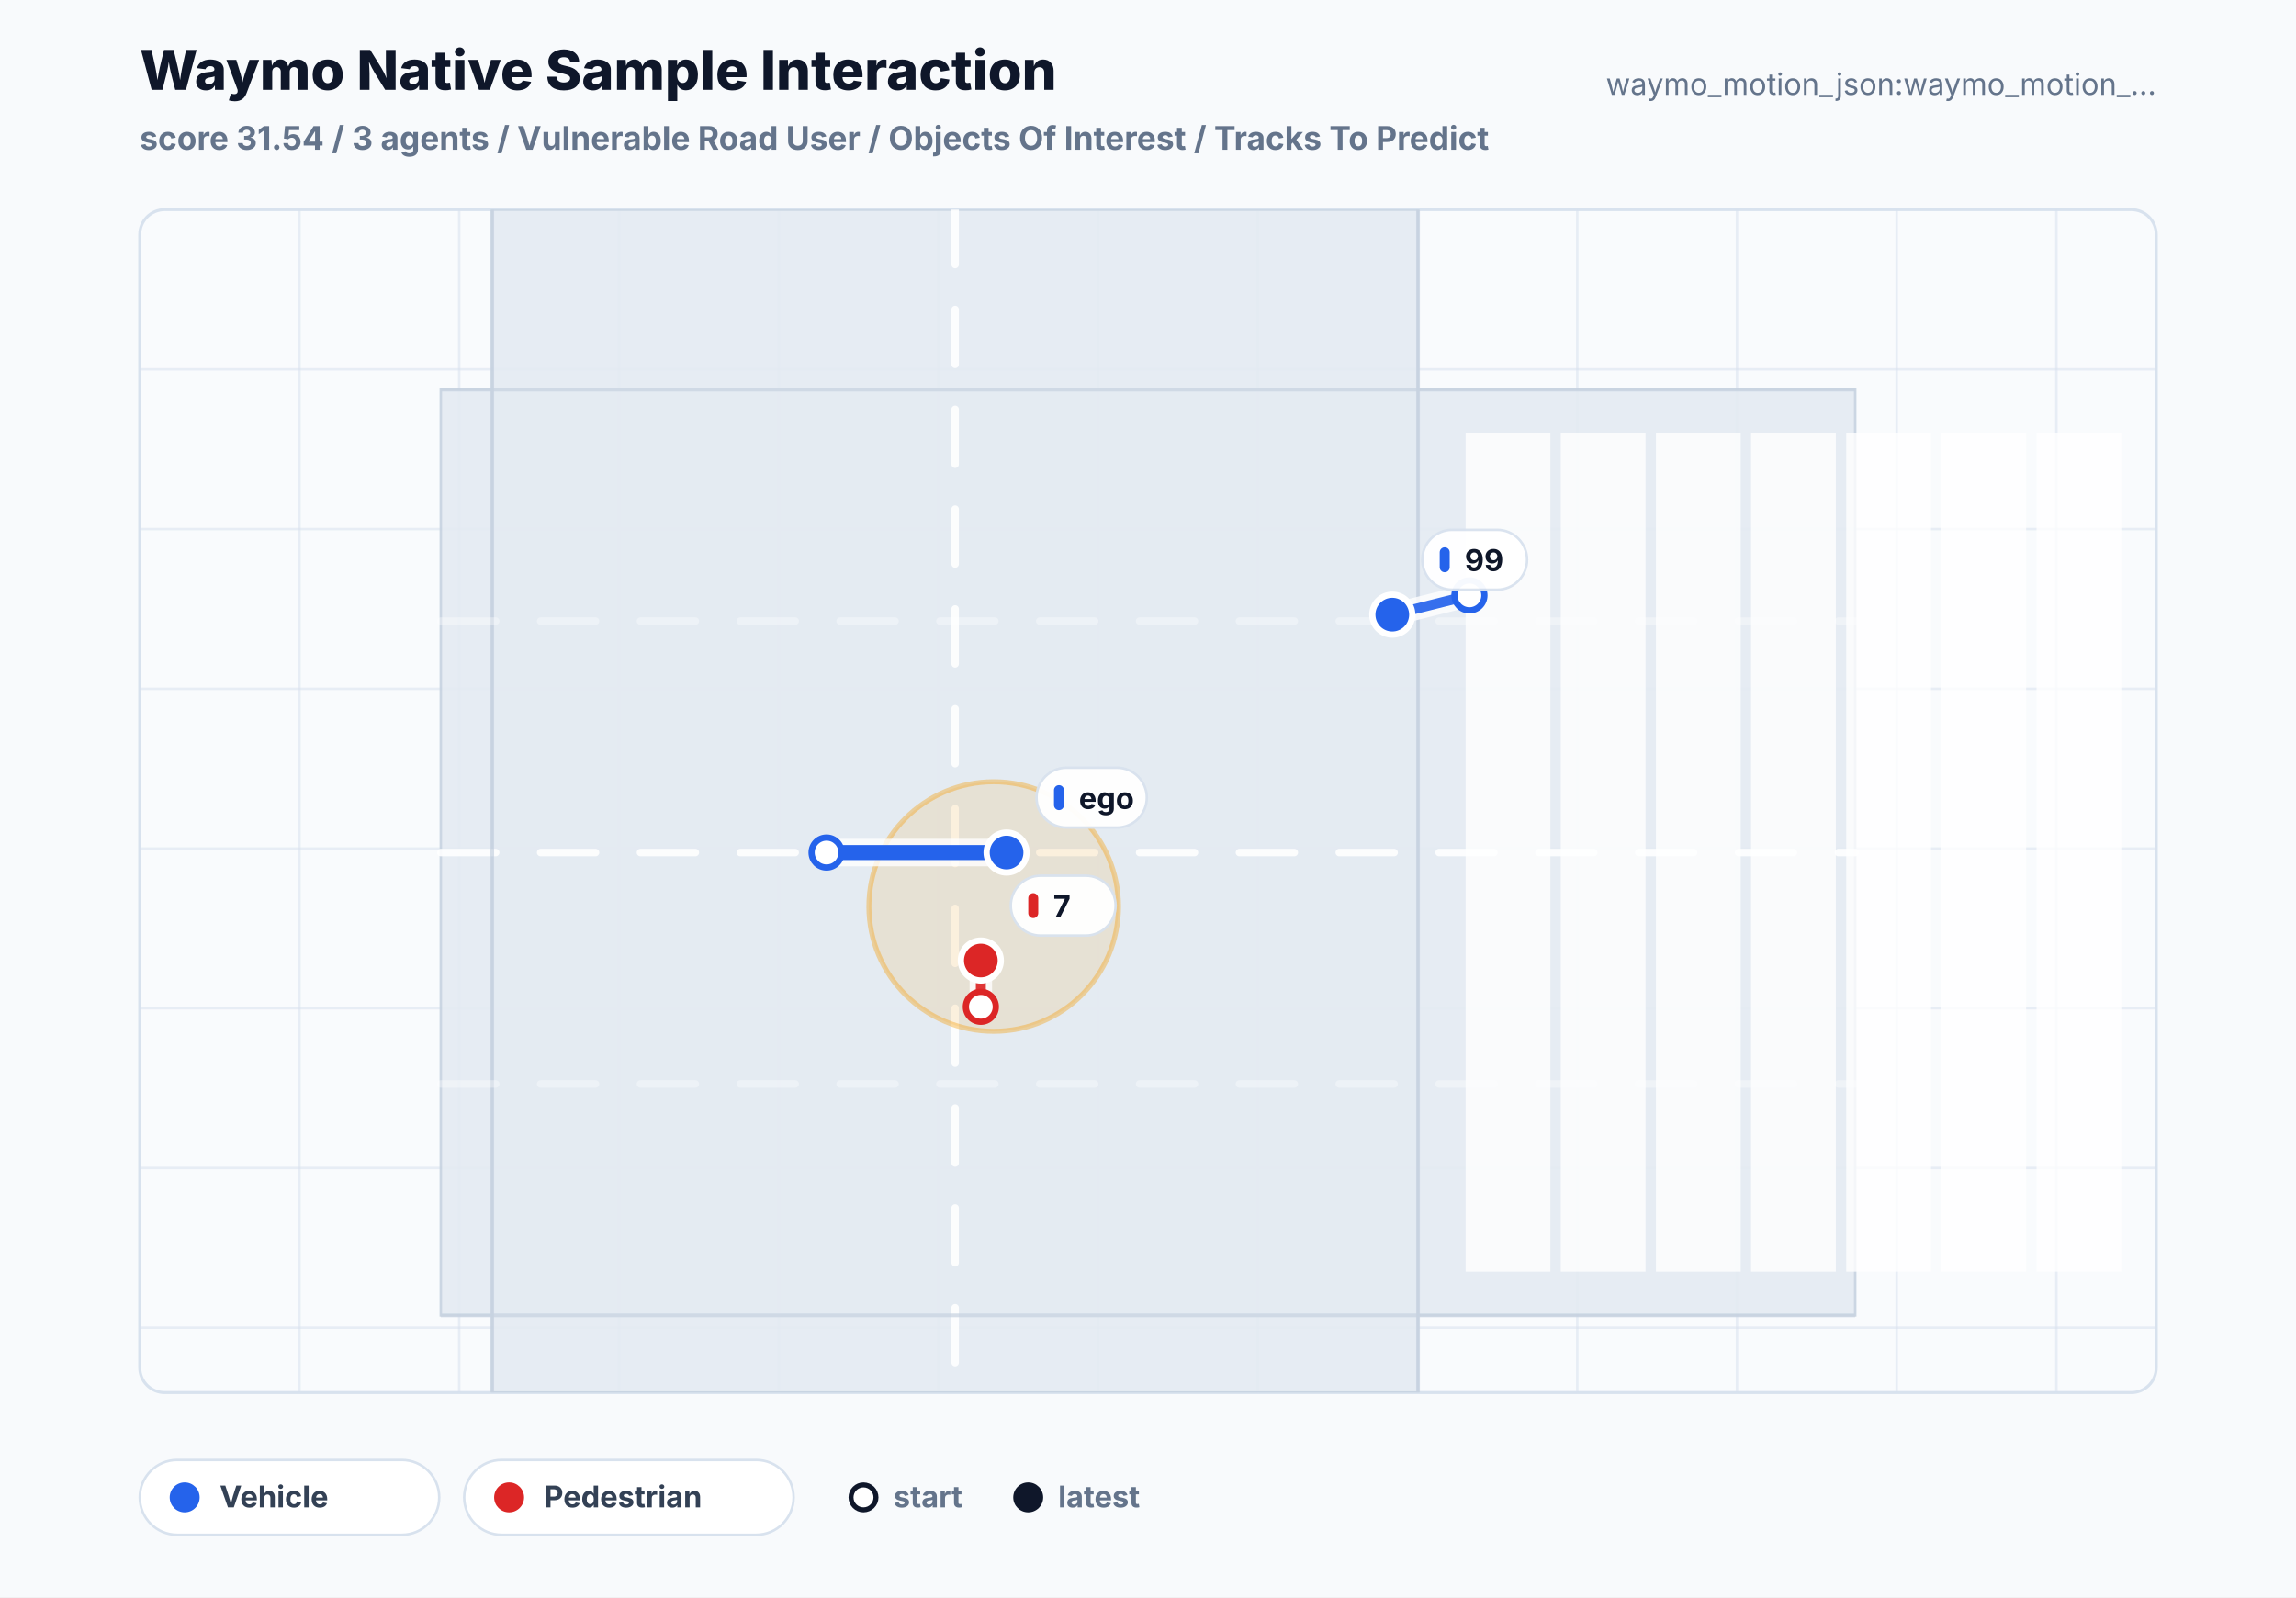
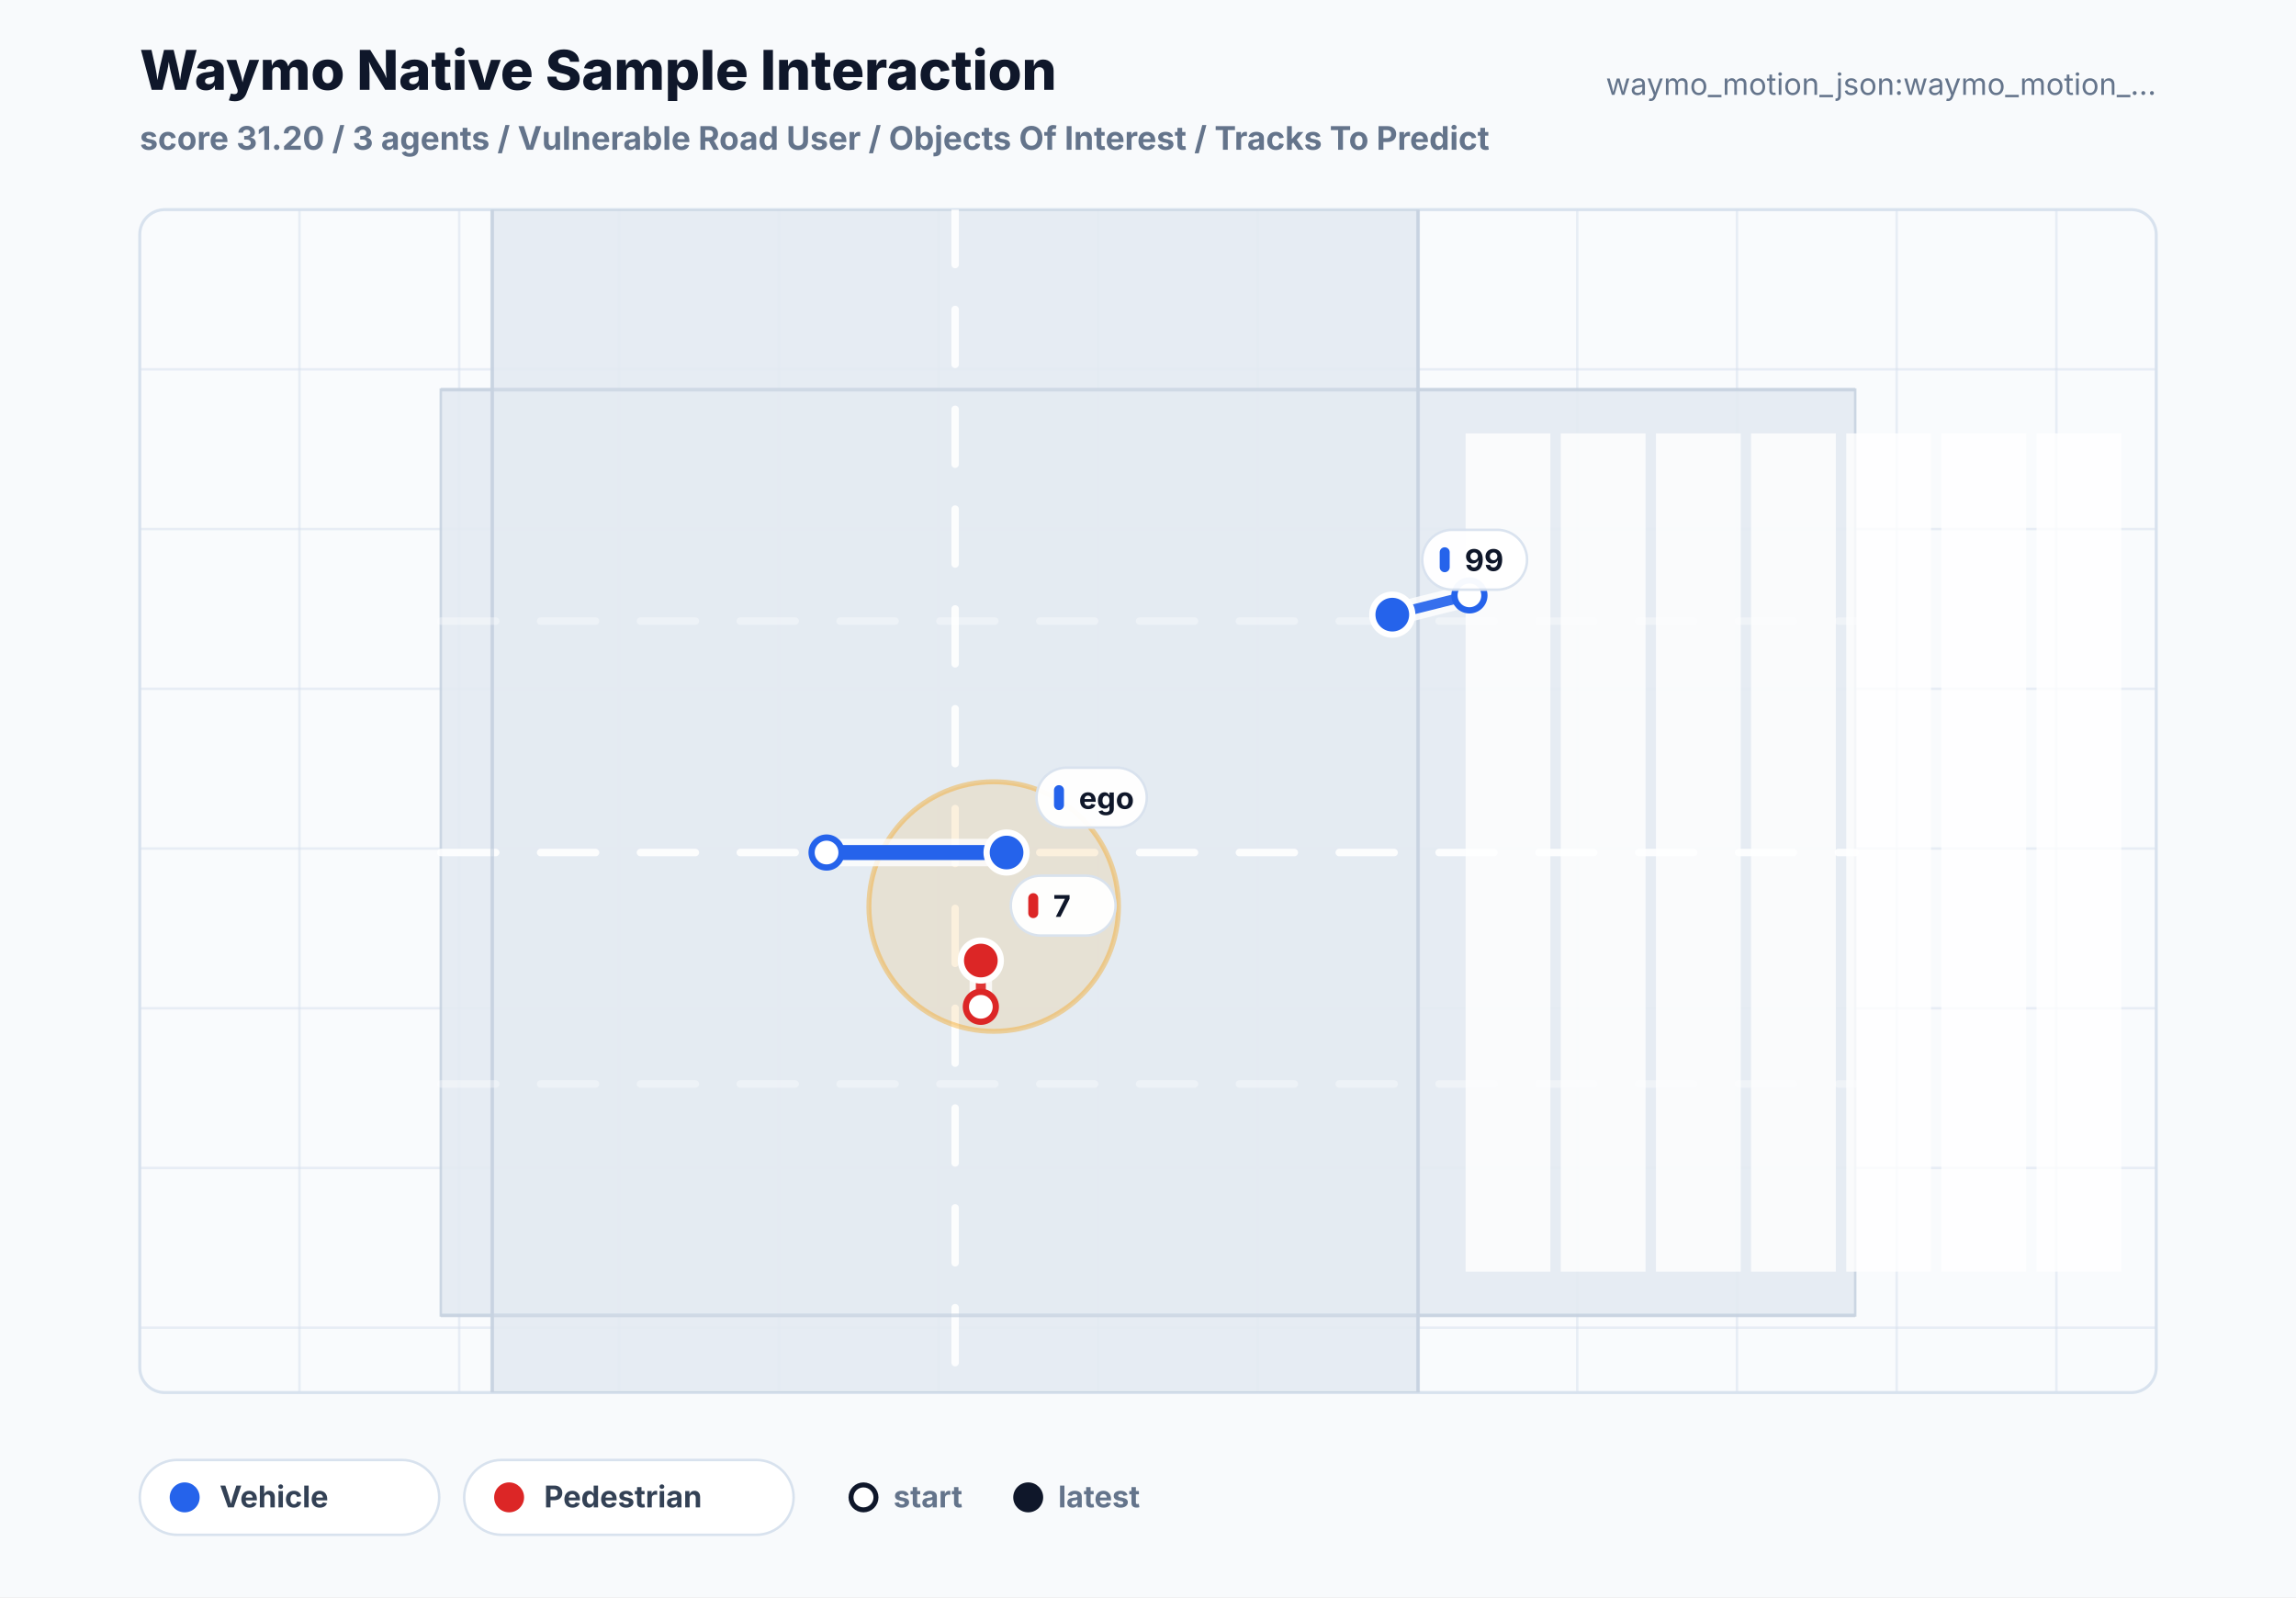
<svg xmlns="http://www.w3.org/2000/svg" width="920" height="640" viewBox="0 0 920 640" role="img">
  <defs>
    <clipPath id="scenario-plot-clip">
      <rect x="56" y="84" width="808" height="474" rx="10" />
    </clipPath>
  </defs>
  <rect x="0" y="0" width="920" height="640" fill="#f8fafc" />
  <text x="56" y="36" fill="#0f172a" font-size="22" font-family="Inter, Arial, sans-serif" font-weight="800">Waymo Native Sample Interaction</text>
-   <text x="56" y="60" fill="#64748b" font-size="13" font-family="Inter, Arial, sans-serif" font-weight="650">score 31.54 / 3 agents / Vulnerable Road User / Objects Of Interest / Tracks To Predict</text>
+   <text x="56" y="60" fill="#64748b" font-size="13" font-family="Inter, Arial, sans-serif" font-weight="650">score 31.20 / 3 agents / Vulnerable Road User / Objects Of Interest / Tracks To Predict</text>
  <text x="864" y="38" fill="#64748b" font-size="12" font-family="Inter, Arial, sans-serif" text-anchor="end">waymo_motion_json:waymo_motion_...</text>
  <rect x="56" y="84" width="808" height="474" rx="10" fill="#f9fbfd" stroke="#d8e2ee" stroke-width="1.2" />
  <g clip-path="url(#scenario-plot-clip)">
    <line x1="120" y1="84" x2="120" y2="558" stroke="#d7e1ee" stroke-width="1" opacity="0.52" />
    <line x1="184" y1="84" x2="184" y2="558" stroke="#d7e1ee" stroke-width="1" opacity="0.52" />
    <line x1="248" y1="84" x2="248" y2="558" stroke="#d7e1ee" stroke-width="1" opacity="0.52" />
    <line x1="312" y1="84" x2="312" y2="558" stroke="#d7e1ee" stroke-width="1" opacity="0.52" />
    <line x1="376" y1="84" x2="376" y2="558" stroke="#d7e1ee" stroke-width="1" opacity="0.52" />
    <line x1="440" y1="84" x2="440" y2="558" stroke="#d7e1ee" stroke-width="1" opacity="0.52" />
    <line x1="504" y1="84" x2="504" y2="558" stroke="#d7e1ee" stroke-width="1" opacity="0.52" />
    <line x1="568" y1="84" x2="568" y2="558" stroke="#d7e1ee" stroke-width="1" opacity="0.52" />
    <line x1="632" y1="84" x2="632" y2="558" stroke="#d7e1ee" stroke-width="1" opacity="0.52" />
    <line x1="696" y1="84" x2="696" y2="558" stroke="#d7e1ee" stroke-width="1" opacity="0.52" />
    <line x1="760" y1="84" x2="760" y2="558" stroke="#d7e1ee" stroke-width="1" opacity="0.52" />
    <line x1="824" y1="84" x2="824" y2="558" stroke="#d7e1ee" stroke-width="1" opacity="0.52" />
    <line x1="56" y1="148" x2="864" y2="148" stroke="#d7e1ee" stroke-width="1" opacity="0.52" />
    <line x1="56" y1="212" x2="864" y2="212" stroke="#d7e1ee" stroke-width="1" opacity="0.52" />
    <line x1="56" y1="276" x2="864" y2="276" stroke="#d7e1ee" stroke-width="1" opacity="0.52" />
    <line x1="56" y1="340" x2="864" y2="340" stroke="#d7e1ee" stroke-width="1" opacity="0.52" />
    <line x1="56" y1="404" x2="864" y2="404" stroke="#d7e1ee" stroke-width="1" opacity="0.52" />
    <line x1="56" y1="468" x2="864" y2="468" stroke="#d7e1ee" stroke-width="1" opacity="0.52" />
    <line x1="56" y1="532" x2="864" y2="532" stroke="#d7e1ee" stroke-width="1" opacity="0.52" />
    <rect x="176.63" y="156.13" width="566.74" height="370.96" fill="#e4eaf2" stroke="#c7d3e1" stroke-width="1" opacity="0.92" />
    <rect x="197.24" y="84.00" width="370.96" height="474.00" fill="#e4eaf2" stroke="#c7d3e1" stroke-width="1" opacity="0.92" />
    <line x1="176.63" y1="341.61" x2="743.37" y2="341.61" stroke="#ffffff" stroke-width="3" stroke-linecap="round" stroke-dasharray="22 18" opacity="0.88" />
    <line x1="382.72" y1="84.00" x2="382.72" y2="558.00" stroke="#ffffff" stroke-width="3" stroke-linecap="round" stroke-dasharray="22 18" opacity="0.88" />
    <line x1="176.63" y1="156.13" x2="743.37" y2="156.13" stroke="#c7d3e1" stroke-width="1.5" opacity="0.72" />
    <line x1="176.63" y1="527.09" x2="743.37" y2="527.09" stroke="#c7d3e1" stroke-width="1.5" opacity="0.72" />
    <line x1="197.24" y1="84.00" x2="197.24" y2="558.00" stroke="#c7d3e1" stroke-width="1.5" opacity="0.72" />
    <line x1="568.20" y1="84.00" x2="568.20" y2="558.00" stroke="#c7d3e1" stroke-width="1.5" opacity="0.72" />
    <line x1="176.63" y1="248.87" x2="743.37" y2="248.87" stroke="#ffffff" stroke-width="3" stroke-linecap="round" stroke-dasharray="22 18" opacity="0.35" />
    <line x1="176.63" y1="434.35" x2="743.37" y2="434.35" stroke="#ffffff" stroke-width="3" stroke-linecap="round" stroke-dasharray="22 18" opacity="0.35" />
    <rect x="587.77" y="174.16" width="32.97" height="334.89" fill="#ffffff" stroke="#ffffff" stroke-width="1" opacity="0.78" />
    <rect x="625.90" y="174.16" width="32.97" height="334.89" fill="#ffffff" stroke="#ffffff" stroke-width="1" opacity="0.78" />
    <rect x="664.03" y="174.16" width="32.97" height="334.89" fill="#ffffff" stroke="#ffffff" stroke-width="1" opacity="0.78" />
    <rect x="702.15" y="174.16" width="32.97" height="334.89" fill="#ffffff" stroke="#ffffff" stroke-width="1" opacity="0.78" />
    <rect x="740.28" y="174.16" width="32.97" height="334.89" fill="#ffffff" stroke="#ffffff" stroke-width="1" opacity="0.78" />
    <rect x="778.40" y="174.16" width="32.97" height="334.89" fill="#ffffff" stroke="#ffffff" stroke-width="1" opacity="0.78" />
    <rect x="816.53" y="174.16" width="32.97" height="334.89" fill="#ffffff" stroke="#ffffff" stroke-width="1" opacity="0.78" />
    <circle cx="398.17" cy="363.25" r="50.00" fill="#f59e0b" opacity="0.13" />
    <circle cx="398.17" cy="363.25" r="50.00" fill="none" stroke="#f59e0b" stroke-width="2" opacity="0.38" />
    <g class="track track-vehicle">
      <polyline points="331.20,341.61 356.96,341.61 382.72,341.61 403.33,341.61" fill="none" stroke="#ffffff" stroke-width="11" stroke-linecap="round" stroke-linejoin="round" opacity="0.78" />
      <polyline points="331.20,341.61 356.96,341.61 382.72,341.61 403.33,341.61" fill="none" stroke="#2563eb" stroke-width="6" stroke-linecap="round" stroke-linejoin="round" opacity="1.0" />
      <circle cx="331.20" cy="341.61" r="6" fill="#ffffff" stroke="#2563eb" stroke-width="2.5" />
      <circle cx="403.33" cy="341.61" r="8" fill="#2563eb" stroke="#ffffff" stroke-width="2.5" />
      <rect x="415.33" y="307.61" width="44.20" height="24.00" rx="12" fill="#ffffff" stroke="#d8e2ee" opacity="0.96" />
      <rect x="422.33" y="314.61" width="4" height="10" rx="2" fill="#2563eb" />
      <text x="432.33" y="324.11" fill="#0f172a" font-size="12" font-family="Inter, Arial, sans-serif" font-weight="750">ego</text>
    </g>
    <g class="track track-pedestrian">
      <polyline points="393.02,403.43 393.02,397.25 393.02,391.07 393.02,384.89" fill="none" stroke="#ffffff" stroke-width="9" stroke-linecap="round" stroke-linejoin="round" opacity="0.78" />
      <polyline points="393.02,403.43 393.02,397.25 393.02,391.07 393.02,384.89" fill="none" stroke="#dc2626" stroke-width="4" stroke-linecap="round" stroke-linejoin="round" opacity="0.92" />
      <circle cx="393.02" cy="403.43" r="6" fill="#ffffff" stroke="#dc2626" stroke-width="2.5" />
      <circle cx="393.02" cy="384.89" r="8" fill="#dc2626" stroke="#ffffff" stroke-width="2.5" />
      <rect x="405.02" y="350.89" width="42.00" height="24.00" rx="12" fill="#ffffff" stroke="#d8e2ee" opacity="0.96" />
      <rect x="412.02" y="357.89" width="4" height="10" rx="2" fill="#dc2626" />
      <text x="422.02" y="367.39" fill="#0f172a" font-size="12" font-family="Inter, Arial, sans-serif" font-weight="750">7</text>
    </g>
    <g class="track track-vehicle">
      <polyline points="588.80,238.57 578.50,241.14 568.20,243.72 557.89,246.29" fill="none" stroke="#ffffff" stroke-width="9" stroke-linecap="round" stroke-linejoin="round" opacity="0.78" />
      <polyline points="588.80,238.57 578.50,241.14 568.20,243.72 557.89,246.29" fill="none" stroke="#2563eb" stroke-width="4" stroke-linecap="round" stroke-linejoin="round" opacity="0.92" />
      <circle cx="588.80" cy="238.57" r="6" fill="#ffffff" stroke="#2563eb" stroke-width="2.5" />
      <circle cx="557.89" cy="246.29" r="8" fill="#2563eb" stroke="#ffffff" stroke-width="2.5" />
      <rect x="569.89" y="212.29" width="42.00" height="24.00" rx="12" fill="#ffffff" stroke="#d8e2ee" opacity="0.96" />
      <rect x="576.89" y="219.29" width="4" height="10" rx="2" fill="#2563eb" />
      <text x="586.89" y="228.79" fill="#0f172a" font-size="12" font-family="Inter, Arial, sans-serif" font-weight="750">99</text>
    </g>
  </g>
  <rect x="56" y="585" width="120" height="30" rx="15" fill="#ffffff" stroke="#d8e2ee" />
  <circle cx="74" cy="600" r="6" fill="#2563eb" />
  <text x="88" y="604" fill="#334155" font-size="12" font-family="Inter, Arial, sans-serif" font-weight="700">Vehicle</text>
  <rect x="186" y="585" width="132" height="30" rx="15" fill="#ffffff" stroke="#d8e2ee" />
  <circle cx="204" cy="600" r="6" fill="#dc2626" />
  <text x="218" y="604" fill="#334155" font-size="12" font-family="Inter, Arial, sans-serif" font-weight="700">Pedestrian</text>
  <circle cx="346" cy="600" r="5" fill="#ffffff" stroke="#0f172a" stroke-width="2" />
  <circle cx="412" cy="600" r="6" fill="#0f172a" />
  <text x="358" y="604" fill="#64748b" font-size="12" font-family="Inter, Arial, sans-serif" font-weight="700">start</text>
  <text x="424" y="604" fill="#64748b" font-size="12" font-family="Inter, Arial, sans-serif" font-weight="700">latest</text>
</svg>
